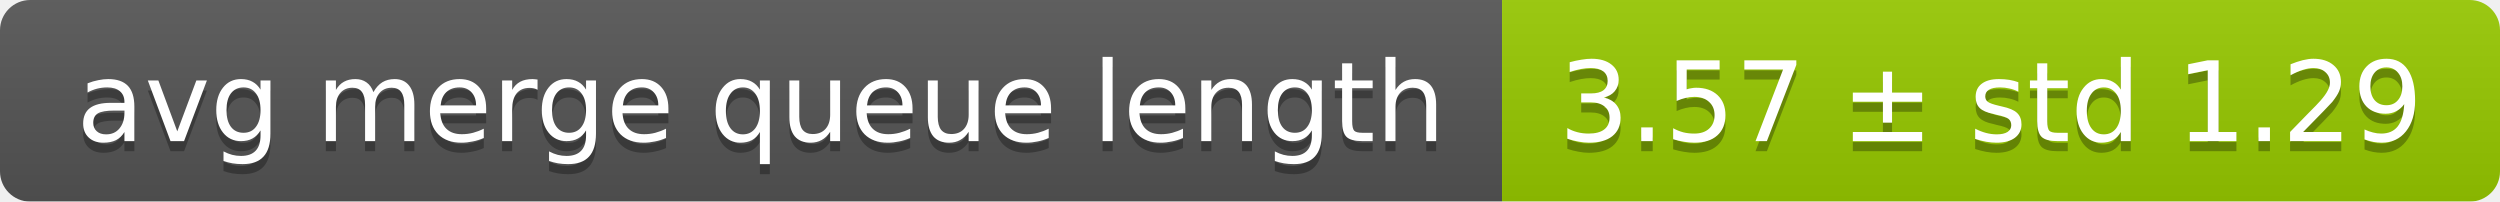
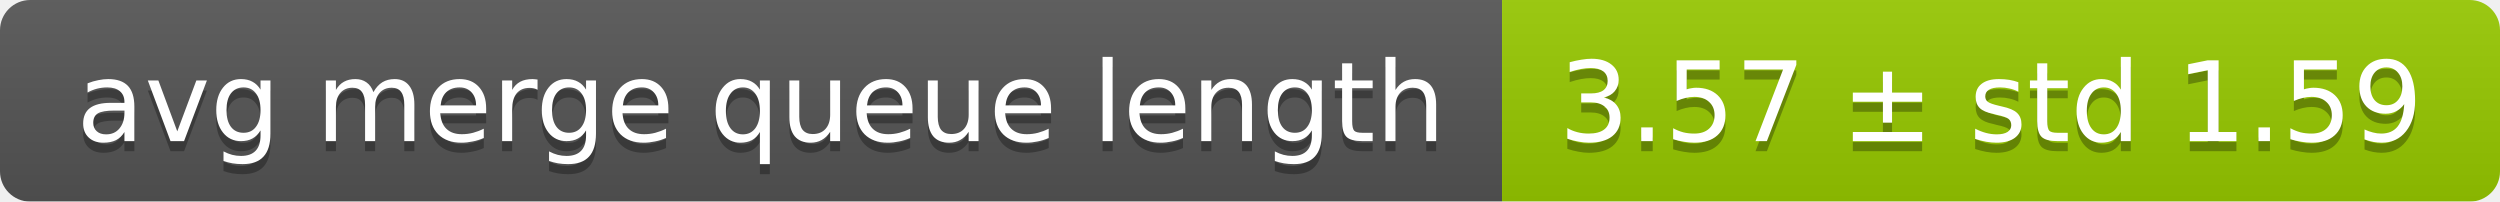
<svg xmlns="http://www.w3.org/2000/svg" width="248" height="20">
  <linearGradient id="smooth" x2="0" y2="100%">
    <stop offset="0" stop-color="#bbb" stop-opacity=".1" />
    <stop offset="1" stop-opacity=".1" />
  </linearGradient>
  <mask id="round">
    <rect width="248" height="20" rx="3" fill="#fff" />
  </mask>
  <g mask="url(#round)">
    <rect width="149" height="20" fill="#555" />
    <rect x="149" width="99" height="20" fill="#97ca00" />
    <rect width="248" height="20" fill="url(#smooth)" />
  </g>
  <g fill="#fff" text-anchor="middle" font-family="DejaVu Sans,Verdana,Geneva,sans-serif" font-size="11">
    <text x="75.5" y="15" fill="#010101" fill-opacity=".3">avg merge queue length</text>
    <text x="75.5" y="14">avg merge queue length</text>
-     <text x="197.5" y="15" fill="#010101" fill-opacity=".3">3.57 ± std 1.29</text>
-     <text x="197.5" y="14">3.57 ± std 1.29</text>
+     <text x="197.5" y="15" fill="#010101" fill-opacity=".3">3.57 ± std 1.59</text>
+     <text x="197.5" y="14">3.57 ± std 1.59</text>
  </g>
</svg>
